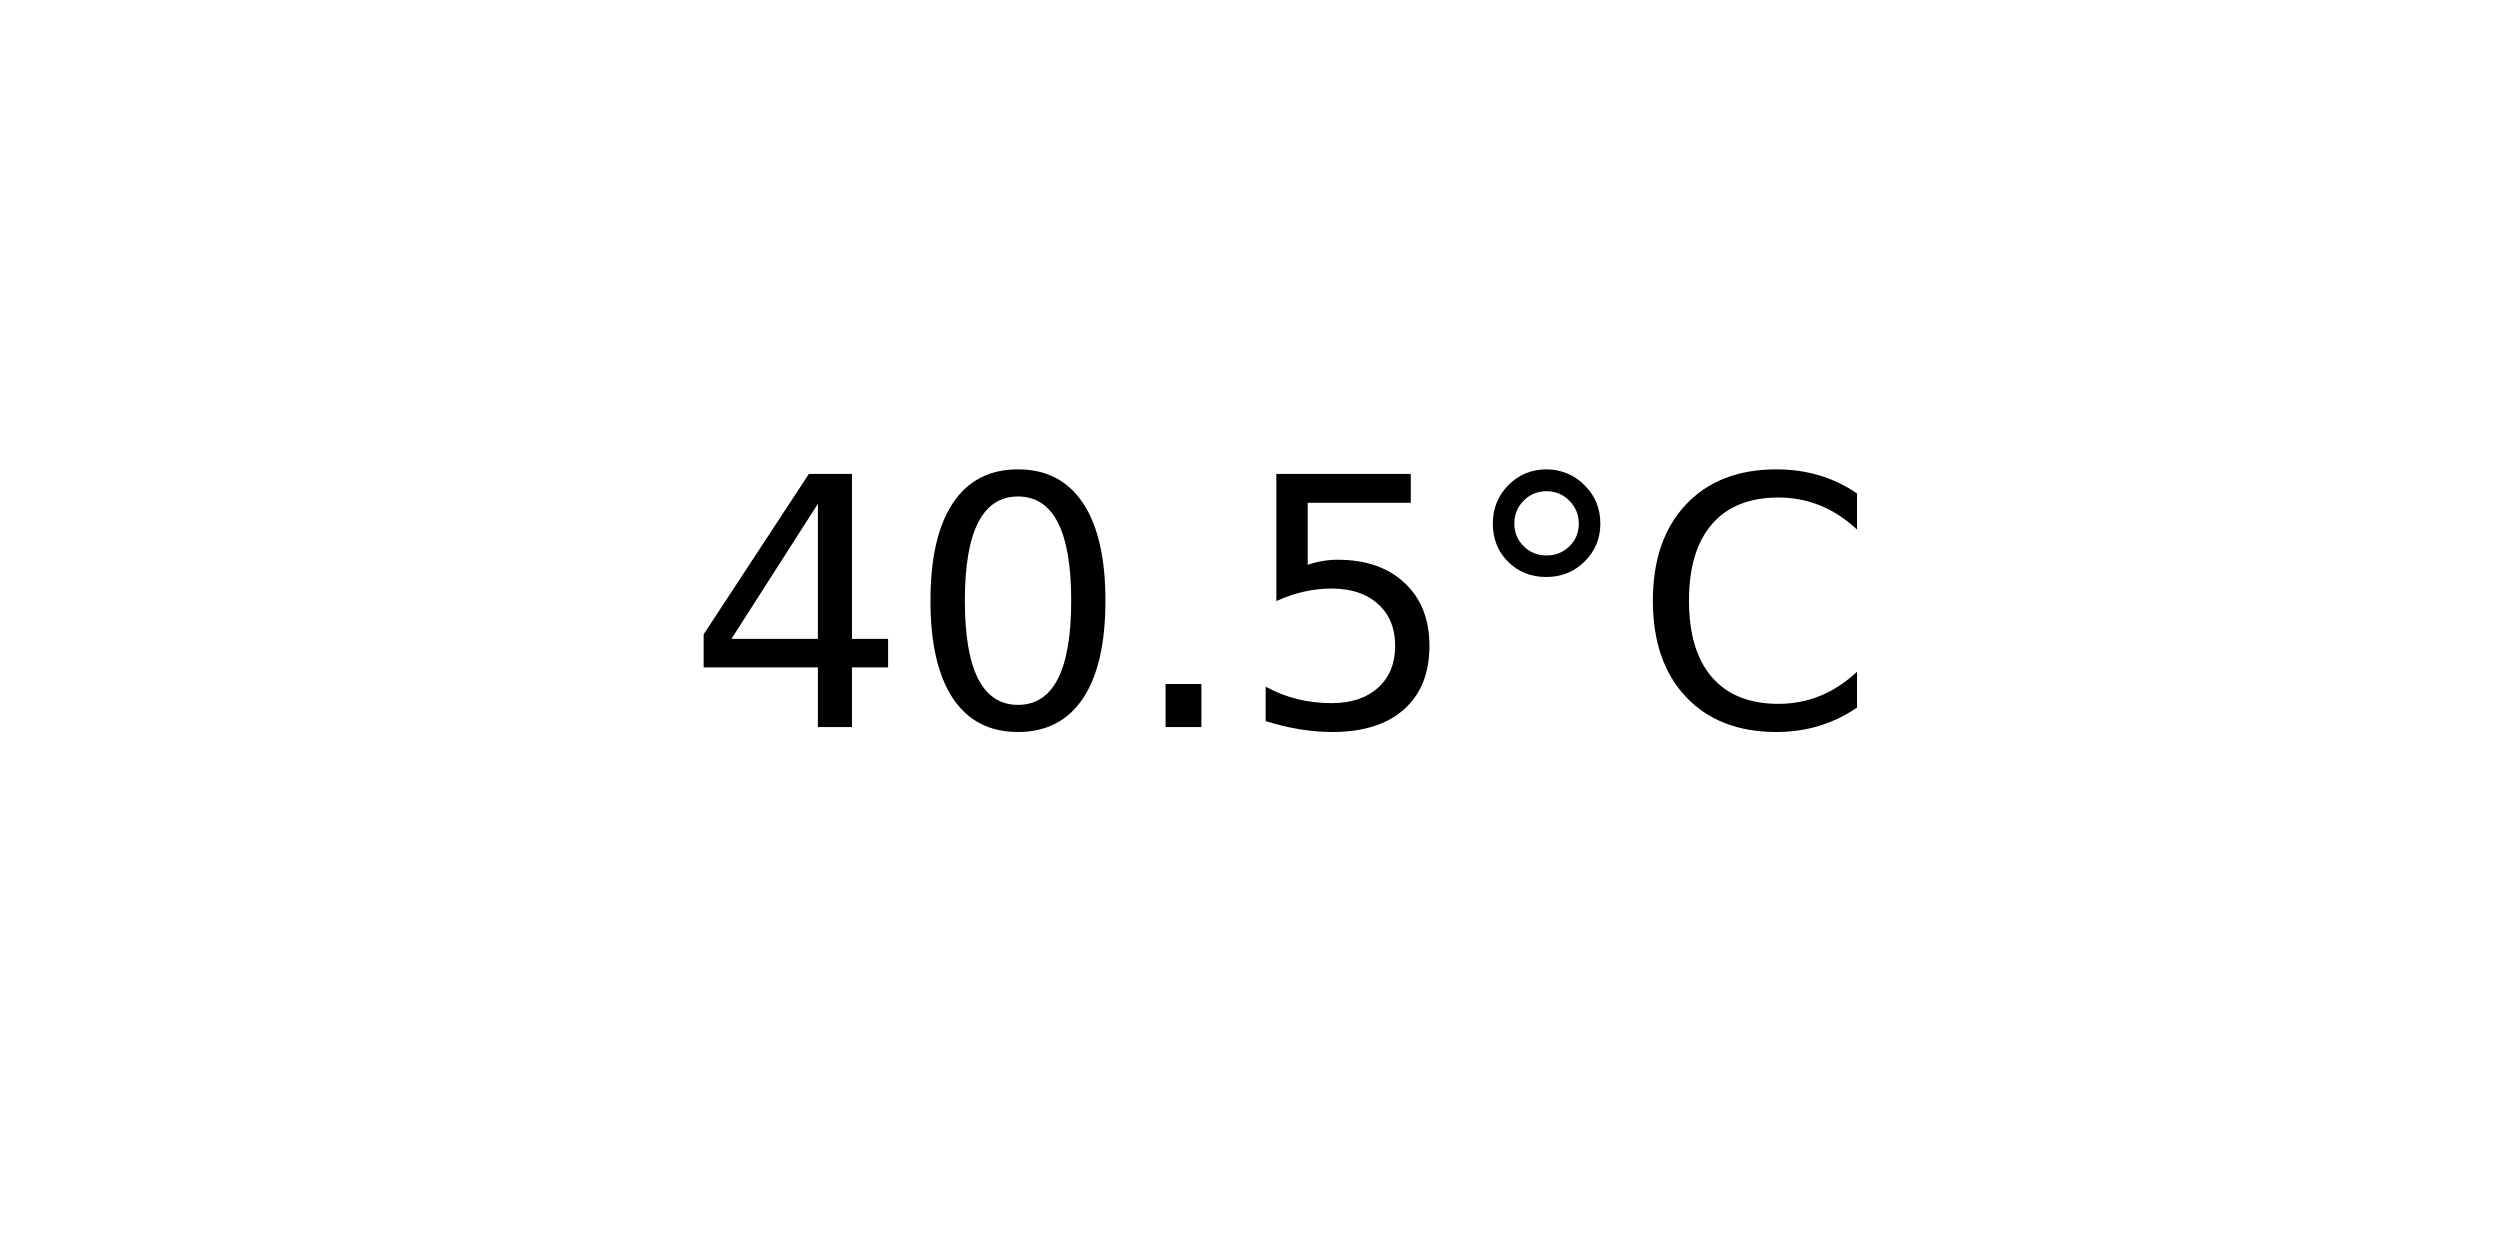
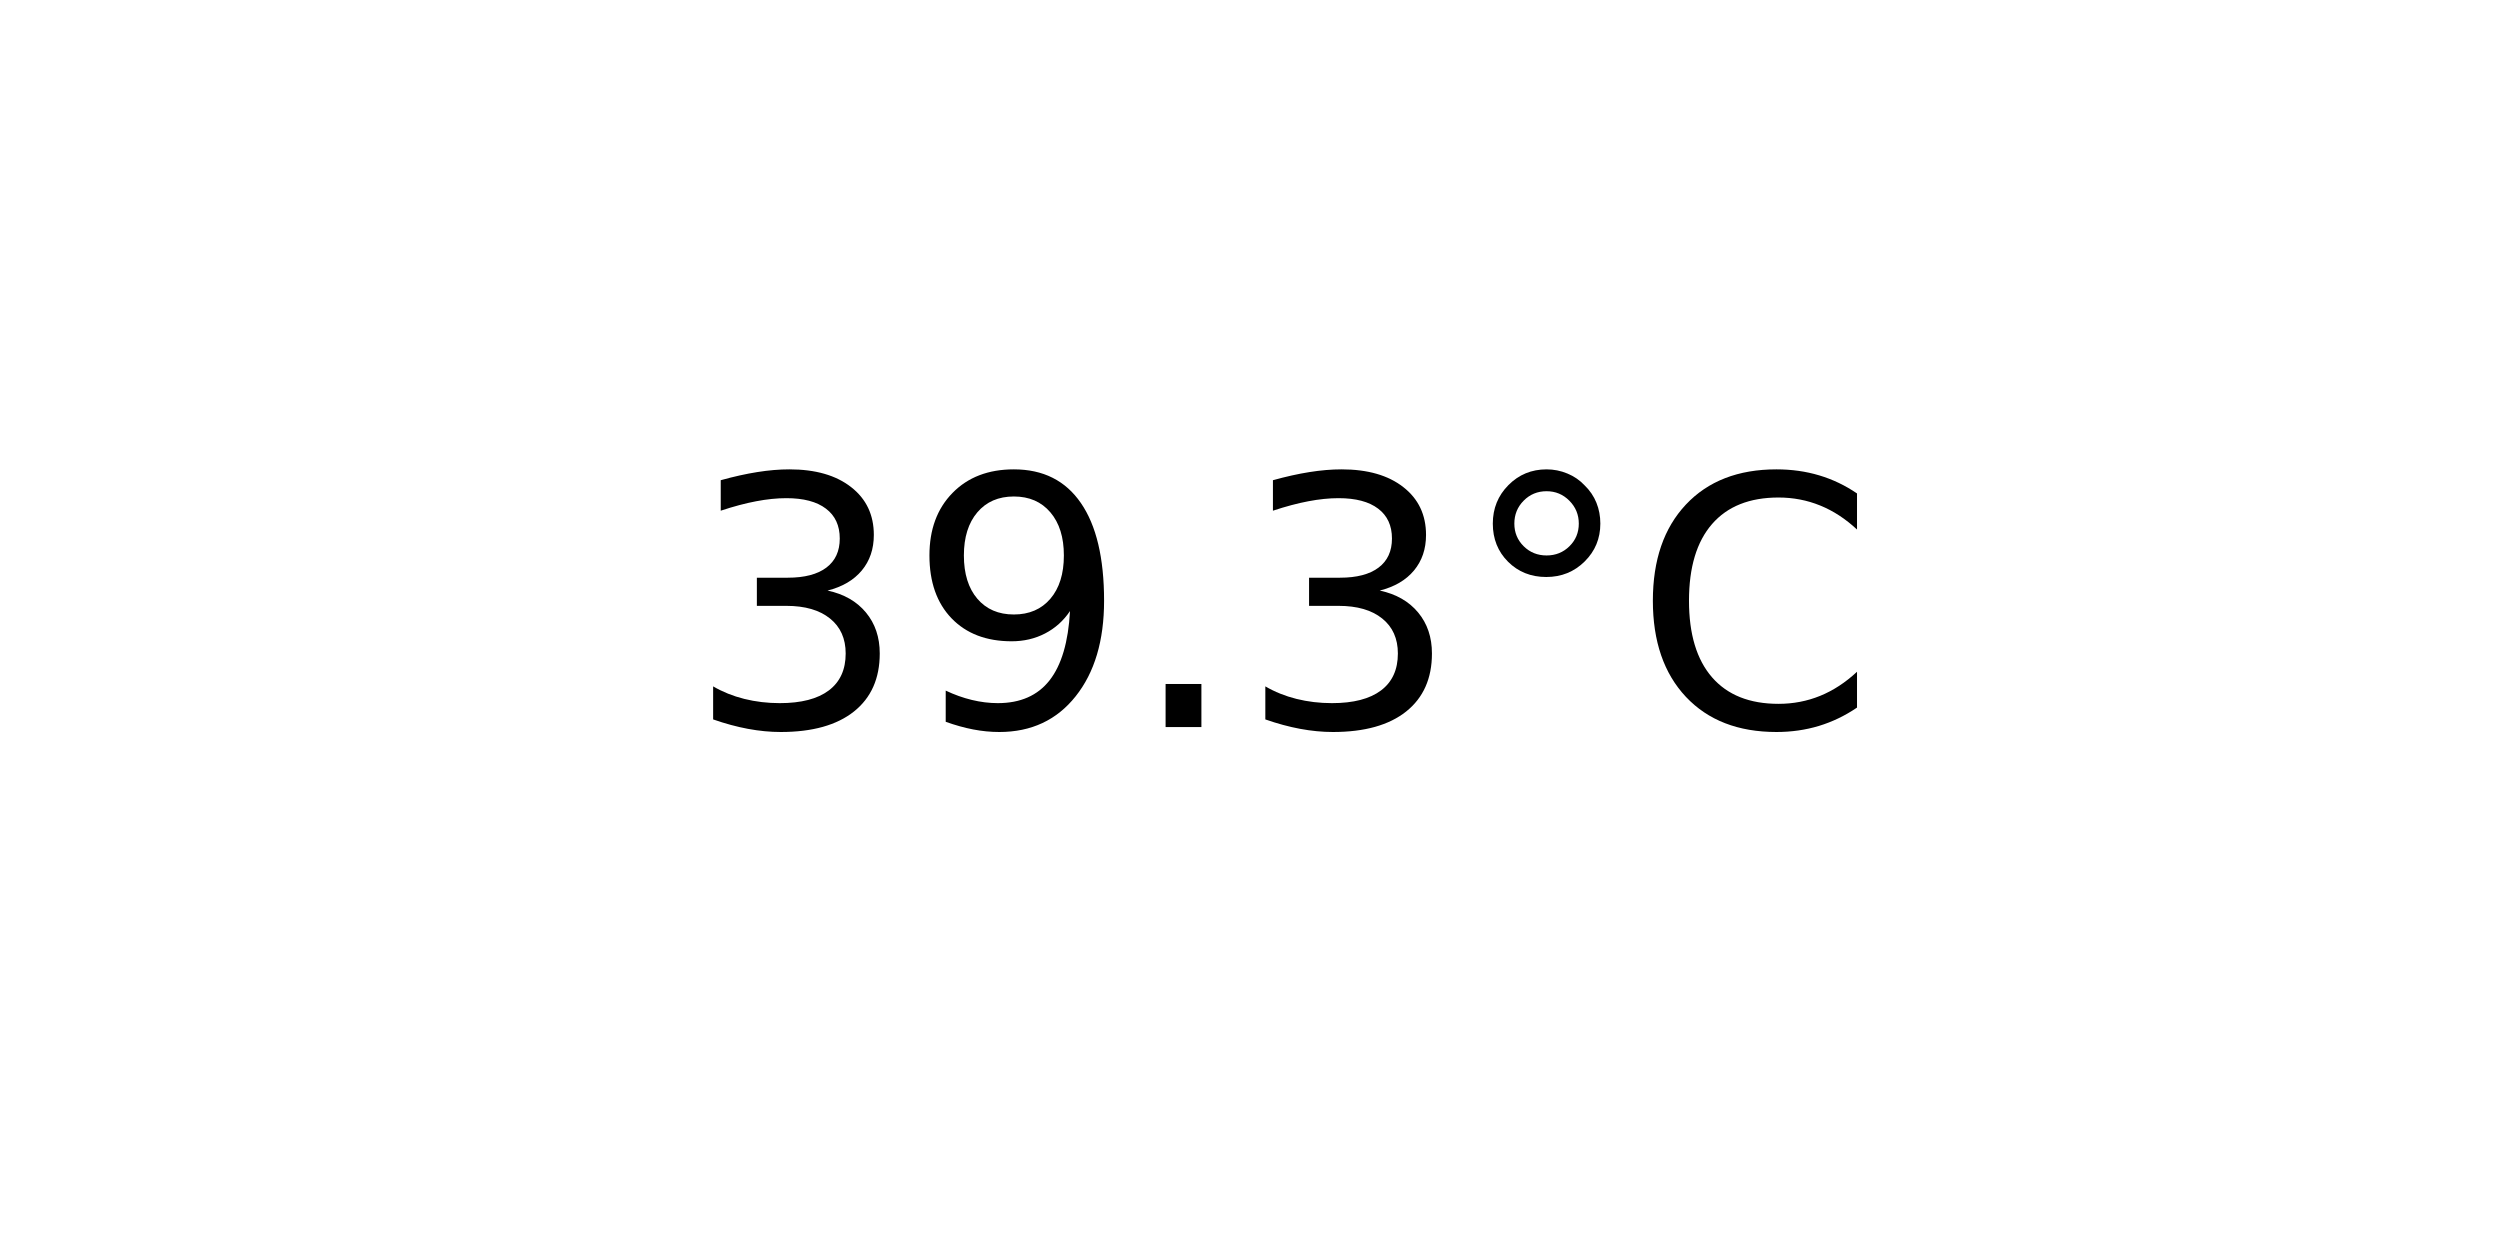
<svg xmlns="http://www.w3.org/2000/svg" xmlns:xlink="http://www.w3.org/1999/xlink" width="72pt" height="36pt" viewBox="0 0 72 36" version="1.1">
  <defs>
    <style type="text/css">*{stroke-linejoin: round; stroke-linecap: butt}</style>
  </defs>
  <g id="figure_1">
    <g id="axes_1">
      <g id="text_1">
        <g transform="translate(19.77578 20.93937) scale(0.1 -0.1)">
          <defs>
-             <path id="DejaVuSans-34" d="M 2419 4116  L 825 1625  L 2419 1625  L 2419 4116  z M 2253 4666  L 3047 4666  L 3047 1625  L 3713 1625  L 3713 1100  L 3047 1100  L 3047 0  L 2419 0  L 2419 1100  L 313 1100  L 313 1709  L 2253 4666  z " transform="scale(0.015625)" />
-             <path id="DejaVuSans-30" d="M 2034 4250  Q 1547 4250 1301 3770  Q 1056 3291 1056 2328  Q 1056 1369 1301 889  Q 1547 409 2034 409  Q 2525 409 2770 889  Q 3016 1369 3016 2328  Q 3016 3291 2770 3770  Q 2525 4250 2034 4250  z M 2034 4750  Q 2819 4750 3233 4129  Q 3647 3509 3647 2328  Q 3647 1150 3233 529  Q 2819 -91 2034 -91  Q 1250 -91 836 529  Q 422 1150 422 2328  Q 422 3509 836 4129  Q 1250 4750 2034 4750  z " transform="scale(0.015625)" />
+             <path id="DejaVuSans-33" d="M 2597 2516  Q 3050 2419 3304 2112  Q 3559 1806 3559 1356  Q 3559 666 3084 287  Q 2609 -91 1734 -91  Q 1441 -91 1130 -33  Q 819 25 488 141  L 488 750  Q 750 597 1062 519  Q 1375 441 1716 441  Q 2309 441 2620 675  Q 2931 909 2931 1356  Q 2931 1769 2642 2001  Q 2353 2234 1838 2234  L 1294 2234  L 1294 2753  L 1863 2753  Q 2328 2753 2575 2939  Q 2822 3125 2822 3475  Q 2822 3834 2567 4026  Q 2313 4219 1838 4219  Q 1578 4219 1281 4162  Q 984 4106 628 3988  L 628 4550  Q 988 4650 1302 4700  Q 1616 4750 1894 4750  Q 2613 4750 3031 4423  Q 3450 4097 3450 3541  Q 3450 3153 3228 2886  Q 3006 2619 2597 2516  z " transform="scale(0.015625)" />
+             <path id="DejaVuSans-39" d="M 703 97  L 703 672  Q 941 559 1184 500  Q 1428 441 1663 441  Q 2288 441 2617 861  Q 2947 1281 2994 2138  Q 2813 1869 2534 1725  Q 2256 1581 1919 1581  Q 1219 1581 811 2004  Q 403 2428 403 3163  Q 403 3881 828 4315  Q 1253 4750 1959 4750  Q 2769 4750 3195 4129  Q 3622 3509 3622 2328  Q 3622 1225 3098 567  Q 2575 -91 1691 -91  Q 1453 -91 1209 -44  Q 966 3 703 97  z M 1959 2075  Q 2384 2075 2632 2365  Q 2881 2656 2881 3163  Q 2881 3666 2632 3958  Q 2384 4250 1959 4250  Q 1534 4250 1286 3958  Q 1038 3666 1038 3163  Q 1038 2656 1286 2365  Q 1534 2075 1959 2075  z " transform="scale(0.015625)" />
            <path id="DejaVuSans-2e" d="M 684 794  L 1344 794  L 1344 0  L 684 0  L 684 794  z " transform="scale(0.015625)" />
-             <path id="DejaVuSans-35" d="M 691 4666  L 3169 4666  L 3169 4134  L 1269 4134  L 1269 2991  Q 1406 3038 1543 3061  Q 1681 3084 1819 3084  Q 2600 3084 3056 2656  Q 3513 2228 3513 1497  Q 3513 744 3044 326  Q 2575 -91 1722 -91  Q 1428 -91 1123 -41  Q 819 9 494 109  L 494 744  Q 775 591 1075 516  Q 1375 441 1709 441  Q 2250 441 2565 725  Q 2881 1009 2881 1497  Q 2881 1984 2565 2268  Q 2250 2553 1709 2553  Q 1456 2553 1204 2497  Q 953 2441 691 2322  L 691 4666  z " transform="scale(0.015625)" />
            <path id="DejaVuSans-b0" d="M 1600 4347  Q 1350 4347 1178 4173  Q 1006 4000 1006 3750  Q 1006 3503 1178 3333  Q 1350 3163 1600 3163  Q 1850 3163 2022 3333  Q 2194 3503 2194 3750  Q 2194 3997 2020 4172  Q 1847 4347 1600 4347  z M 1600 4750  Q 1800 4750 1984 4673  Q 2169 4597 2303 4453  Q 2447 4313 2519 4134  Q 2591 3956 2591 3750  Q 2591 3338 2302 3052  Q 2013 2766 1594 2766  Q 1172 2766 890 3047  Q 609 3328 609 3750  Q 609 4169 896 4459  Q 1184 4750 1600 4750  z " transform="scale(0.015625)" />
            <path id="DejaVuSans-43" d="M 4122 4306  L 4122 3641  Q 3803 3938 3442 4084  Q 3081 4231 2675 4231  Q 1875 4231 1450 3742  Q 1025 3253 1025 2328  Q 1025 1406 1450 917  Q 1875 428 2675 428  Q 3081 428 3442 575  Q 3803 722 4122 1019  L 4122 359  Q 3791 134 3420 21  Q 3050 -91 2638 -91  Q 1578 -91 968 557  Q 359 1206 359 2328  Q 359 3453 968 4101  Q 1578 4750 2638 4750  Q 3056 4750 3426 4639  Q 3797 4528 4122 4306  z " transform="scale(0.015625)" />
          </defs>
-           <use xlink:href="#DejaVuSans-34" />
-           <use xlink:href="#DejaVuSans-30" x="63.623" />
+           <use xlink:href="#DejaVuSans-33" />
+           <use xlink:href="#DejaVuSans-39" x="63.623" />
          <use xlink:href="#DejaVuSans-2e" x="127.246" />
-           <use xlink:href="#DejaVuSans-35" x="159.033" />
+           <use xlink:href="#DejaVuSans-33" x="159.033" />
          <use xlink:href="#DejaVuSans-b0" x="222.656" />
          <use xlink:href="#DejaVuSans-43" x="272.656" />
        </g>
      </g>
    </g>
  </g>
</svg>
